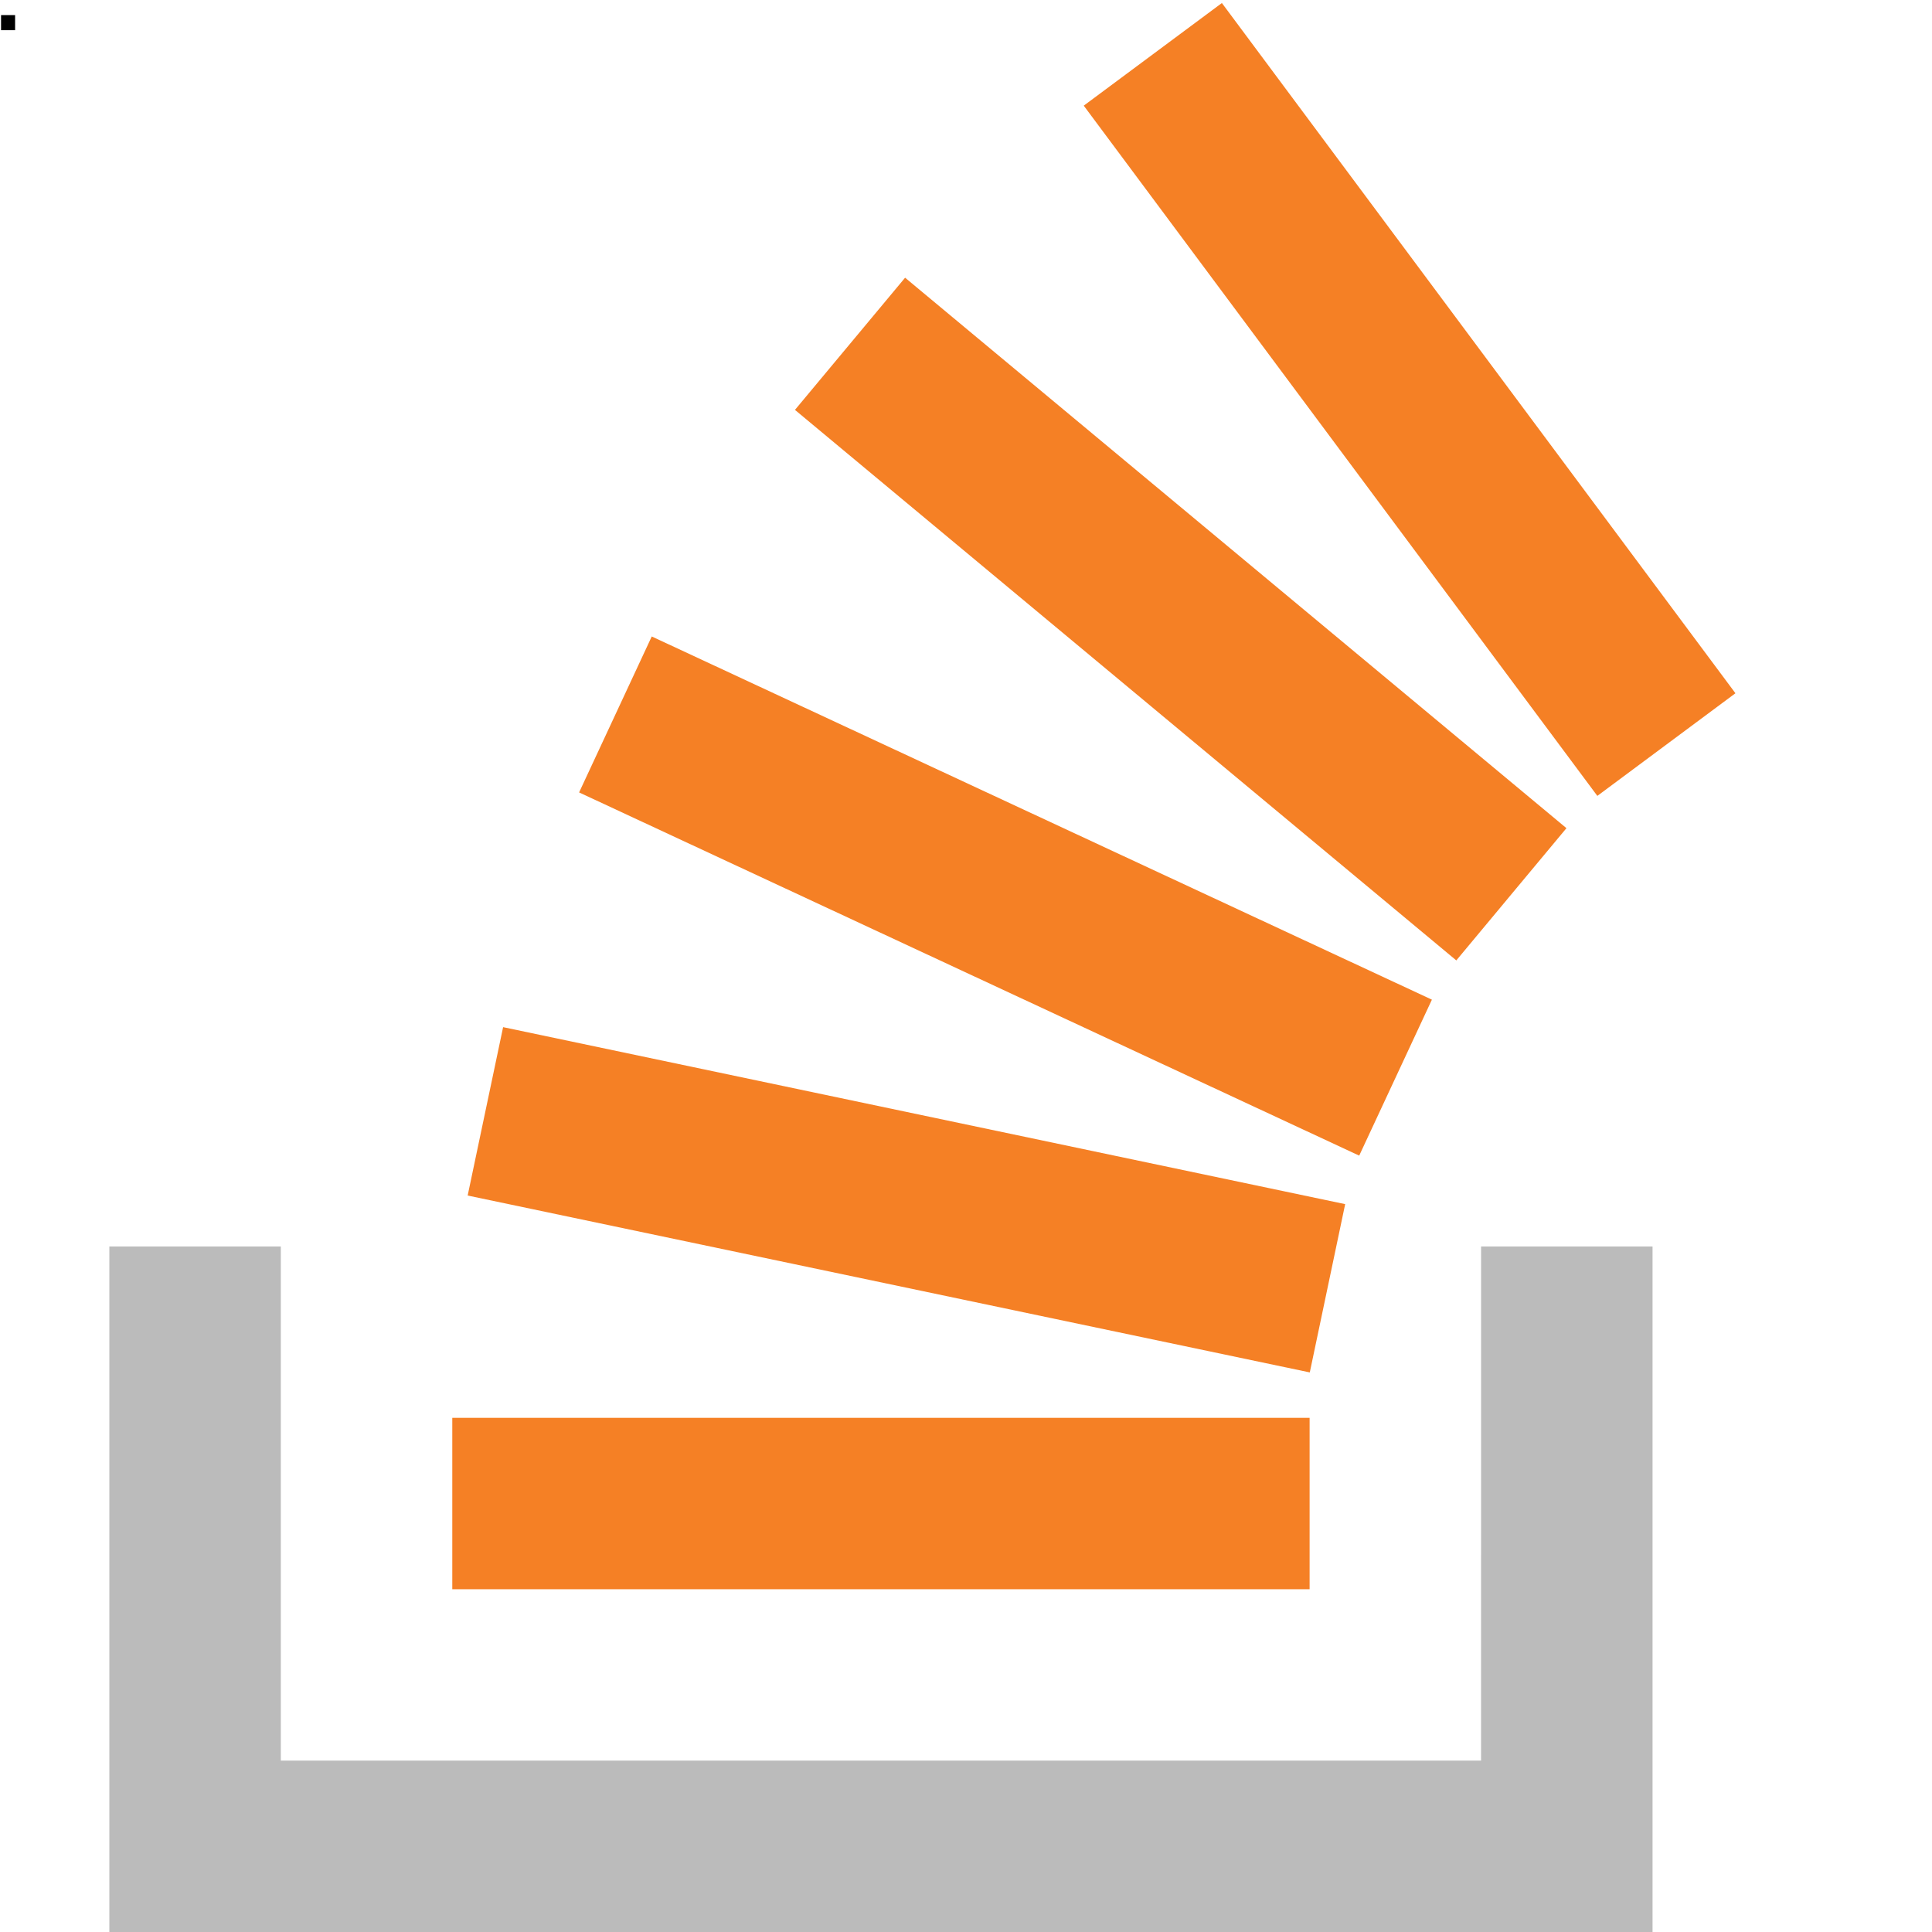
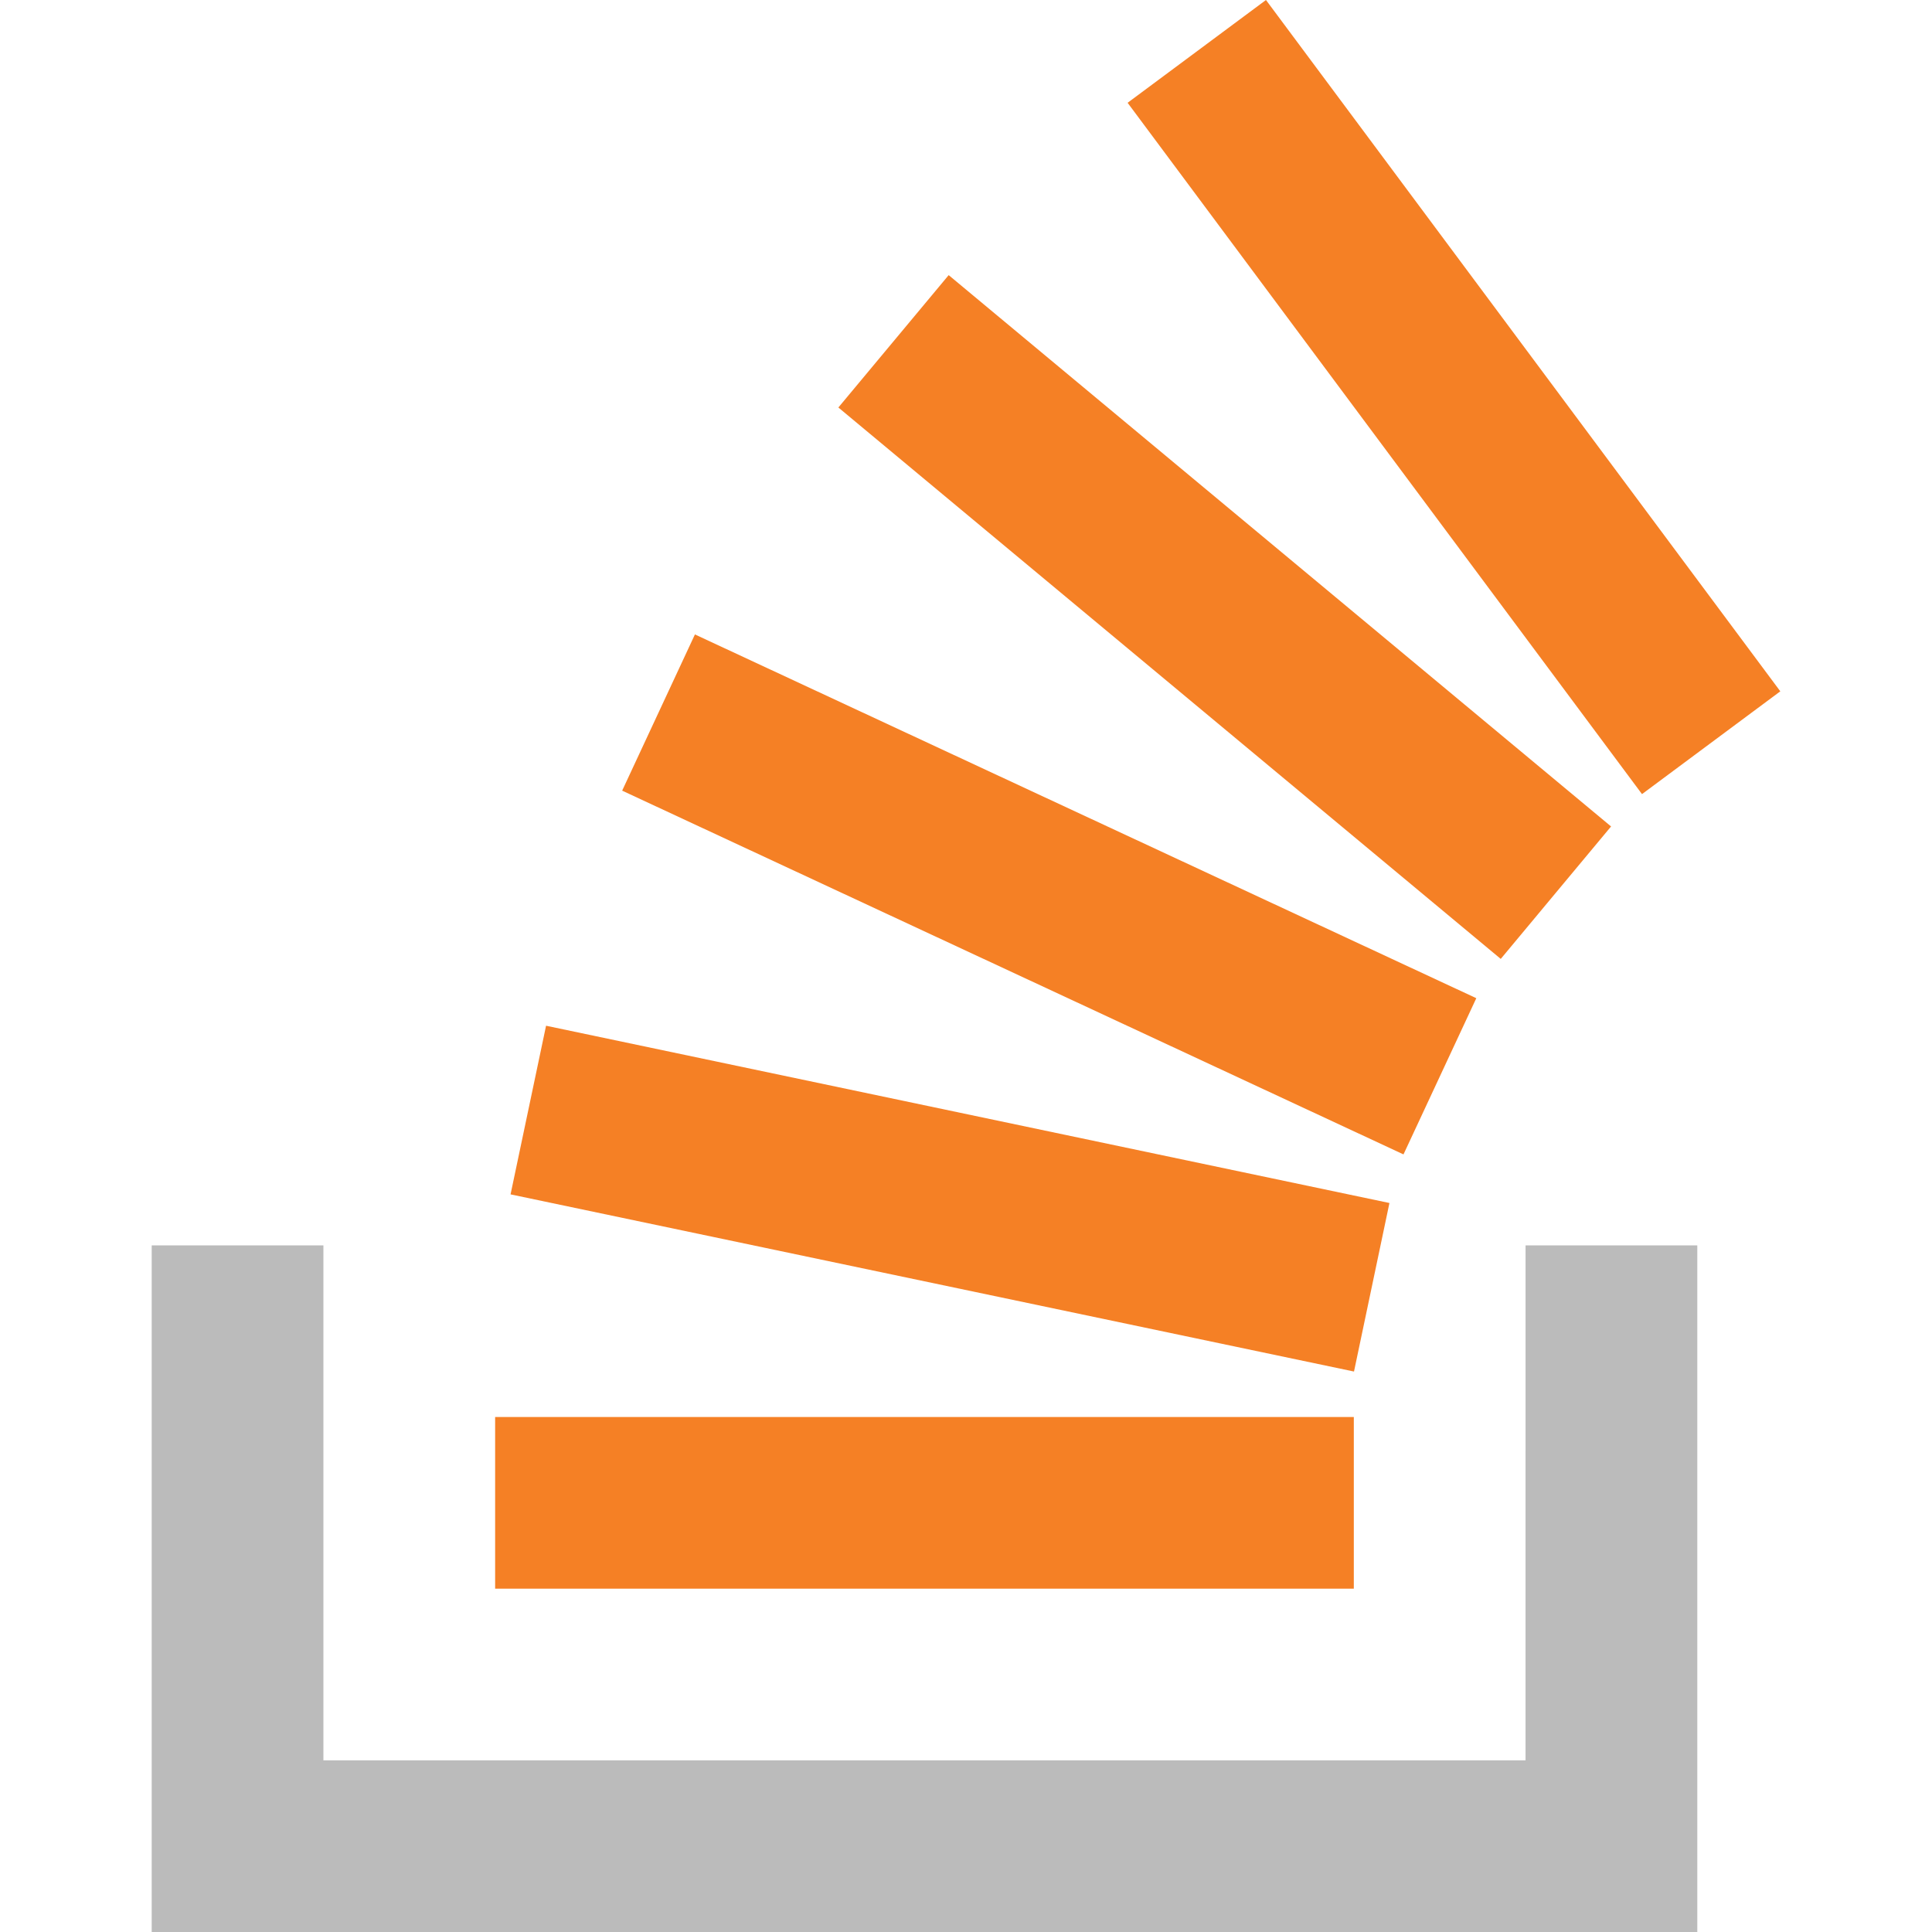
<svg xmlns="http://www.w3.org/2000/svg" viewBox="0 0 128 128">
-   <path d="M.07 1H1v1H.07m0 0" />
-   <path style="fill-rule:evenodd;fill:#bbb;fill-opacity:1" d="M98.125 82.582h11.36V128H7.245V82.582h11.36v34.063h79.519Zm0 0" />
-   <path style="fill-rule:nonzero;fill:#f58025;fill-opacity:1" d="m30.984 79.207 55.793 11.719 2.344-11.149-55.789-11.726ZM38.367 52.5l51.684 24.063 4.816-10.333L43.18 42.168Zm14.301-25.344L96.484 63.63l7.297-8.762-43.816-36.469ZM80.953.2 71.801 7l34.027 45.73 9.149-6.8ZM29.965 105.29h56.8V93.934h-56.8Zm0 0" />
+   <path fill="#bbb" d="M101.072 82.51h11.378V128H10.05V82.51h11.377v34.117h79.644zm0 0" />
+   <path fill="#f58025" d="m33.826 79.13 55.88 11.738 2.348-11.166-55.876-11.745Zm7.394-26.748 51.765 24.1 4.824-10.349-51.768-24.1Zm14.324-25.384L99.428 63.53l7.309-8.775-43.885-36.527ZM83.874 0l-9.167 6.81 34.08 45.802 9.163-6.81Zm-51.07 105.254h56.89V93.881h-56.89Zm0 0" />
</svg>
